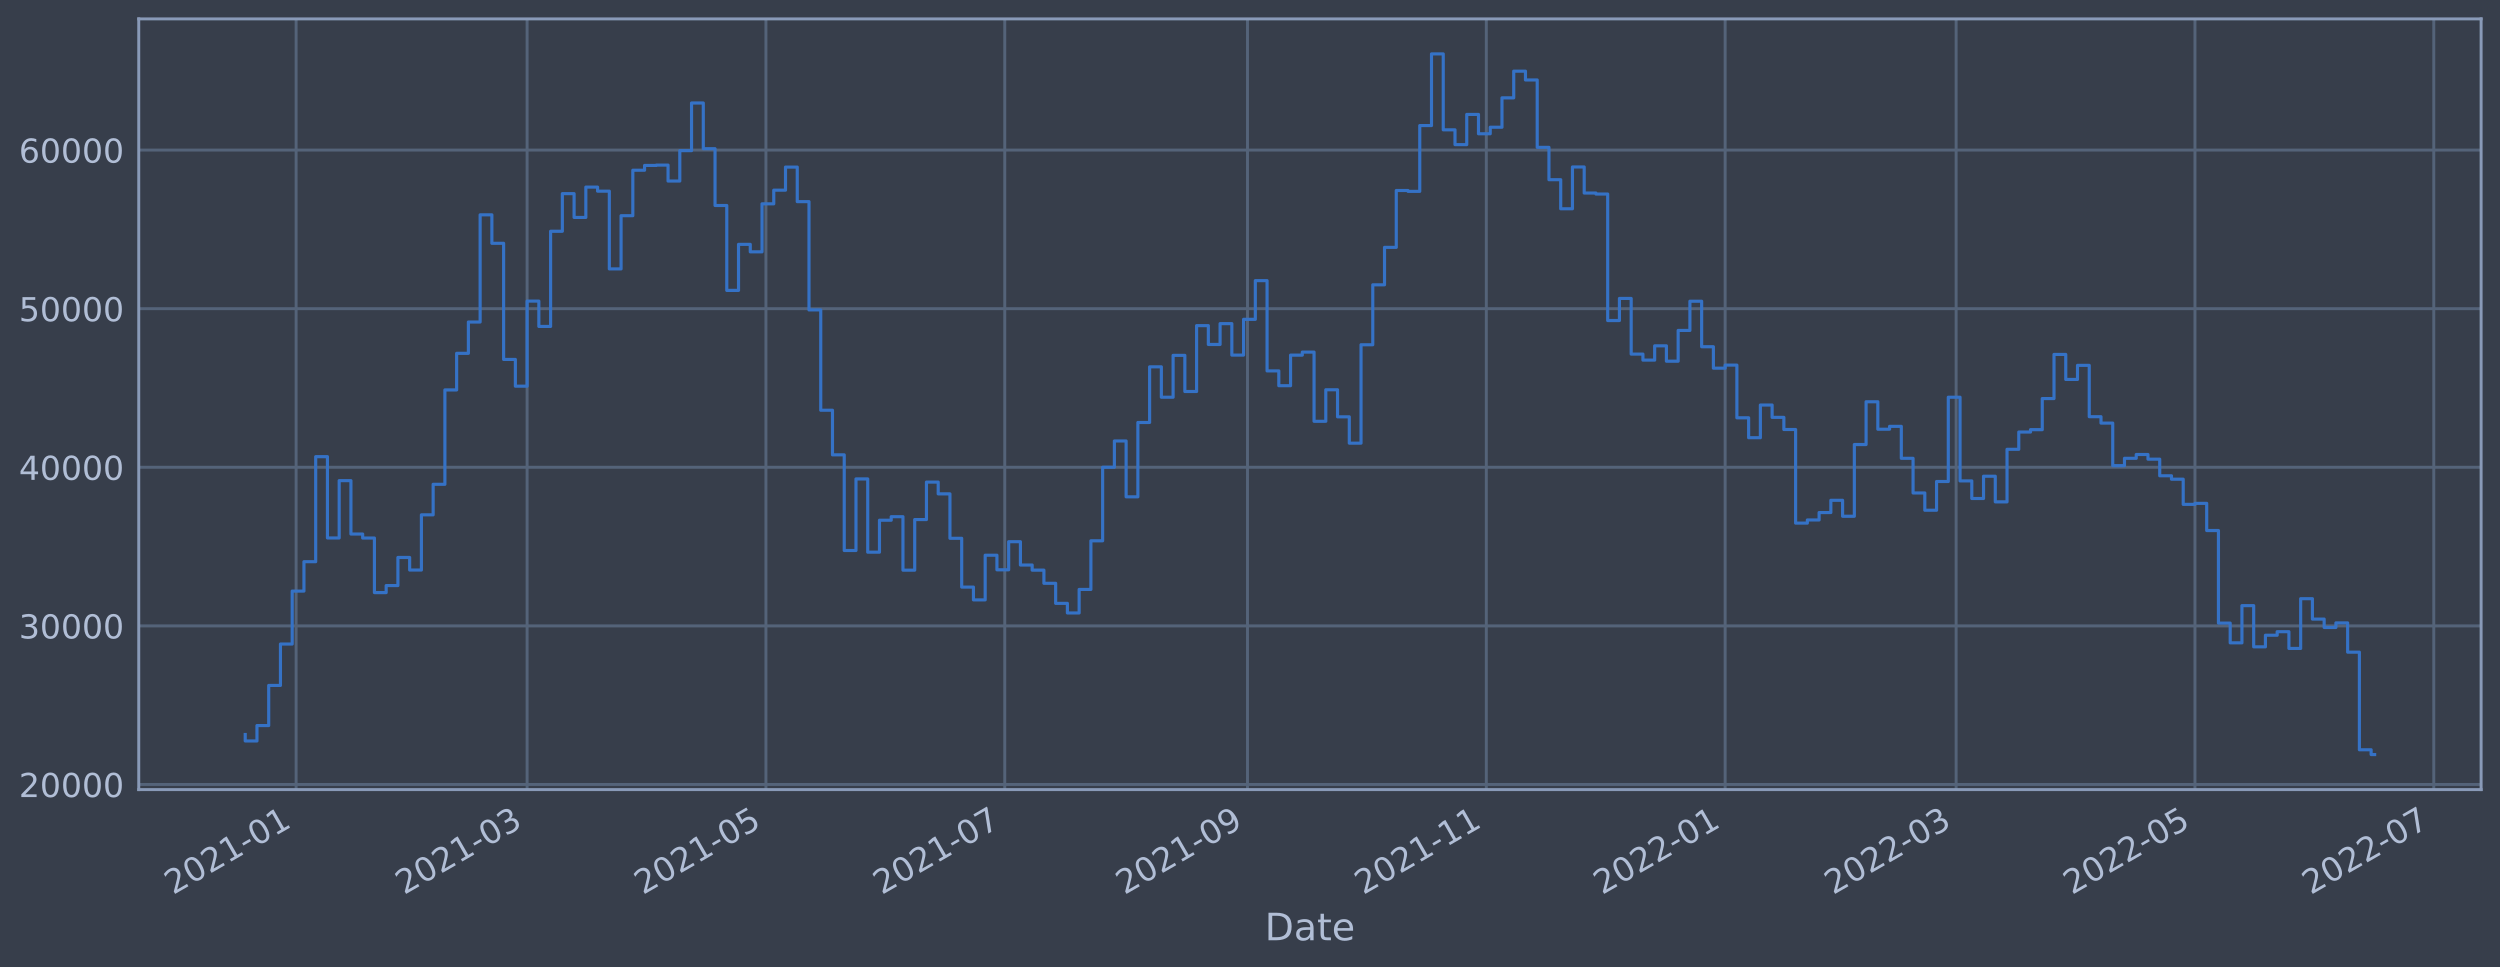
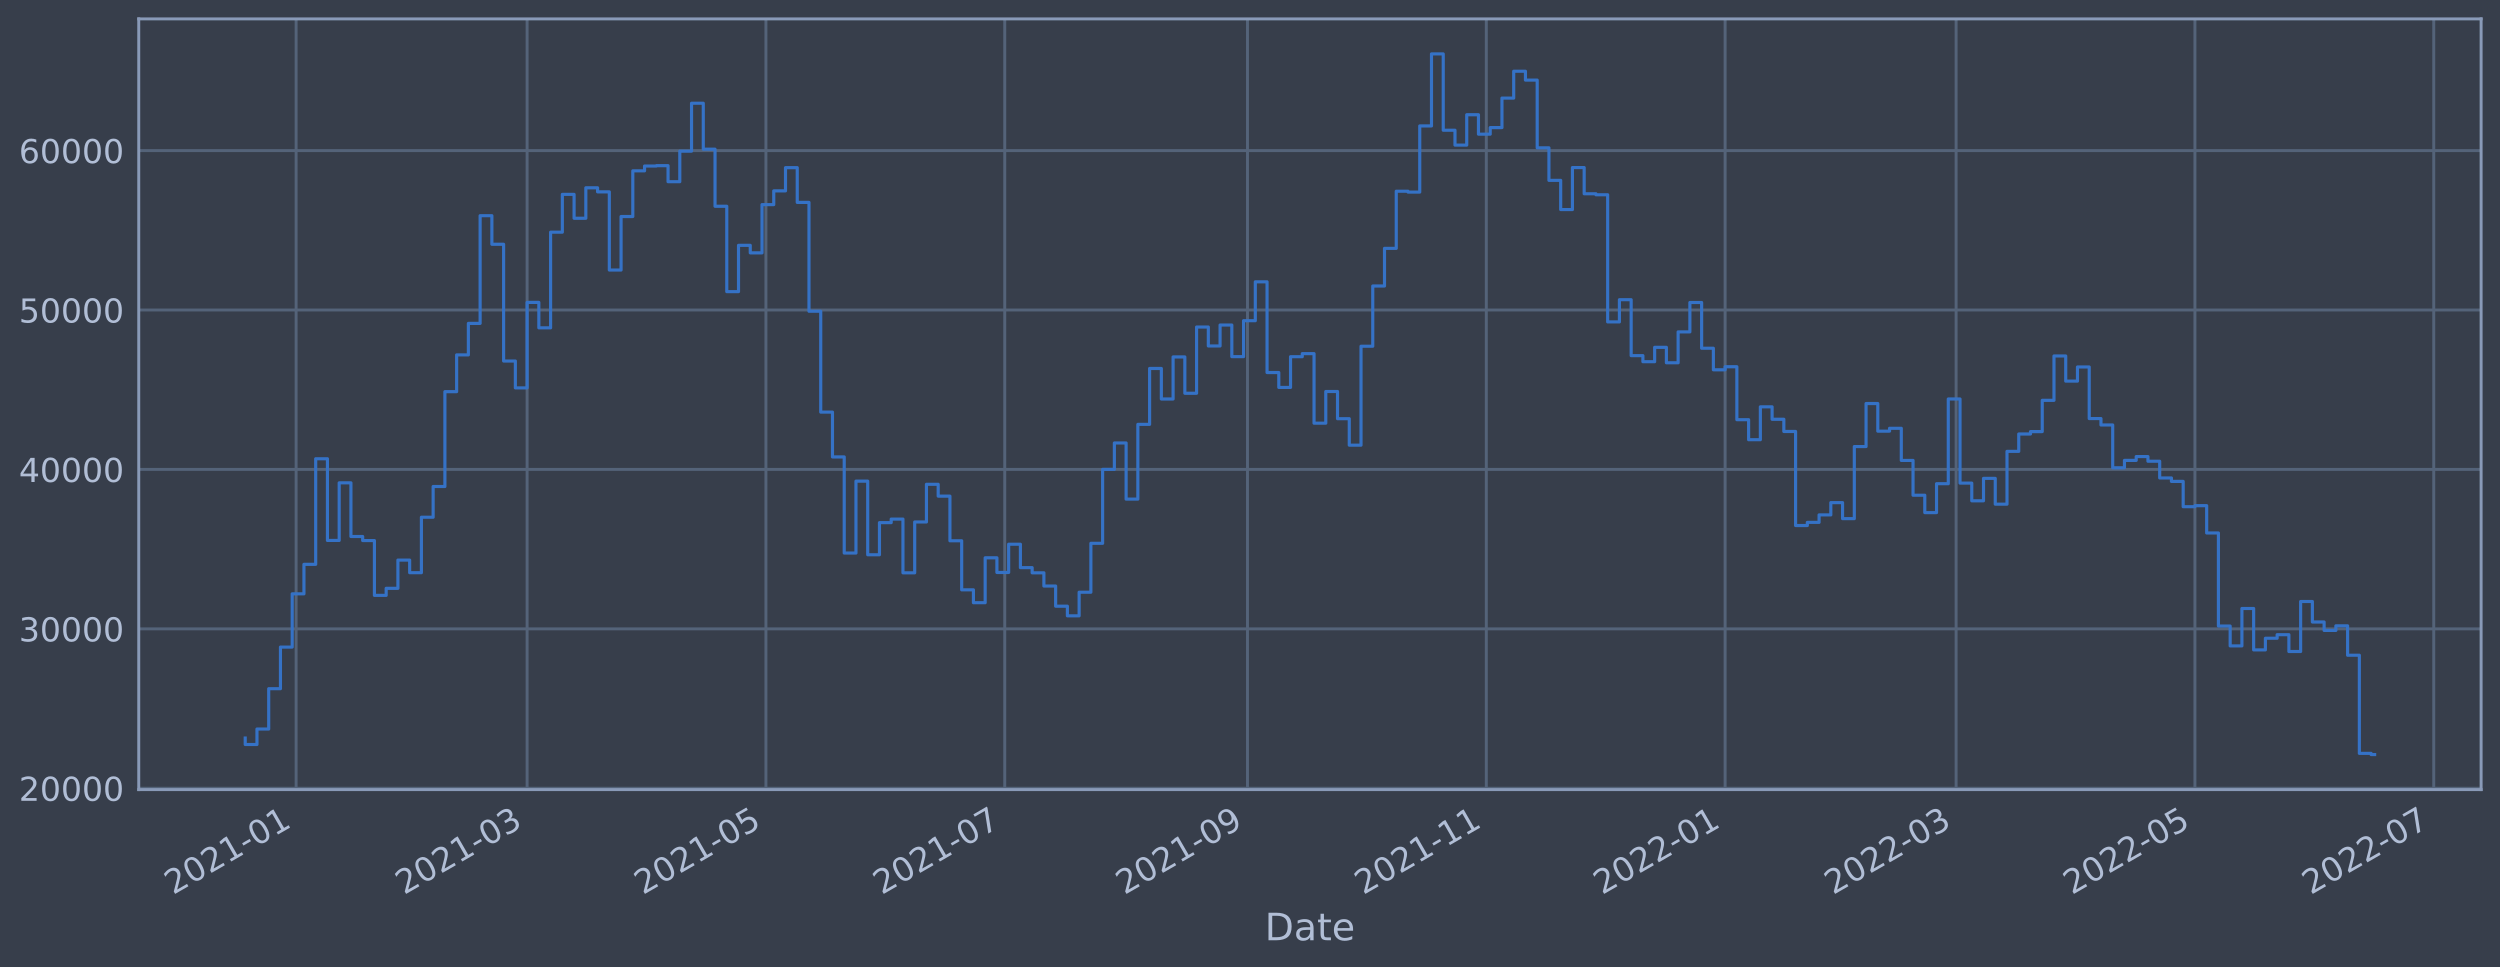
<svg xmlns="http://www.w3.org/2000/svg" xmlns:xlink="http://www.w3.org/1999/xlink" width="952.884pt" height="368.58pt" viewBox="0 0 952.884 368.58" version="1.1">
  <defs>
    <style type="text/css">*{stroke-linejoin: round; stroke-linecap: butt}</style>
  </defs>
  <g id="figure_1">
    <g id="patch_1">
      <path d="M 0 368.58  L 952.884 368.58  L 952.884 0  L 0 0  z " style="fill: #373e4b" />
    </g>
    <g id="axes_1">
      <g id="patch_2">
        <path d="M 52.884 300.96  L 945.684 300.96  L 945.684 7.2  L 52.884 7.2  z " style="fill: #373e4b" />
      </g>
      <g id="matplotlib.axis_1">
        <g id="xtick_1">
          <g id="line2d_1">
-             <path d="M 112.865 300.96  L 112.865 7.2  " clip-path="url(#pba44036d2d)" style="fill: none; stroke: #546379; stroke-width: 1.12; stroke-linecap: square" />
+             <path d="M 112.865 300.96  L 112.865 7.2  " clip-path="url(#p466fa033b2)" style="fill: none; stroke: #546379; stroke-width: 1.12; stroke-linecap: square" />
          </g>
          <g id="line2d_2" />
          <g id="text_1">
-             <g style="fill: #b1bed6" transform="translate(65.96175 341.1745)rotate(-30)scale(0.126 -0.126)">
+             <g style="fill: #b1bed6" transform="translate(65.96146 341.1745)rotate(-30)scale(0.126 -0.126)">
              <defs>
                <path id="DejaVuSans-32" d="M 1228 531  L 3431 531  L 3431 0  L 469 0  L 469 531  Q 828 903 1448 1529  Q 2069 2156 2228 2338  Q 2531 2678 2651 2914  Q 2772 3150 2772 3378  Q 2772 3750 2511 3984  Q 2250 4219 1831 4219  Q 1534 4219 1204 4116  Q 875 4013 500 3803  L 500 4441  Q 881 4594 1212 4672  Q 1544 4750 1819 4750  Q 2544 4750 2975 4387  Q 3406 4025 3406 3419  Q 3406 3131 3298 2873  Q 3191 2616 2906 2266  Q 2828 2175 2409 1742  Q 1991 1309 1228 531  z " transform="scale(0.015625)" />
                <path id="DejaVuSans-30" d="M 2034 4250  Q 1547 4250 1301 3770  Q 1056 3291 1056 2328  Q 1056 1369 1301 889  Q 1547 409 2034 409  Q 2525 409 2770 889  Q 3016 1369 3016 2328  Q 3016 3291 2770 3770  Q 2525 4250 2034 4250  z M 2034 4750  Q 2819 4750 3233 4129  Q 3647 3509 3647 2328  Q 3647 1150 3233 529  Q 2819 -91 2034 -91  Q 1250 -91 836 529  Q 422 1150 422 2328  Q 422 3509 836 4129  Q 1250 4750 2034 4750  z " transform="scale(0.015625)" />
                <path id="DejaVuSans-31" d="M 794 531  L 1825 531  L 1825 4091  L 703 3866  L 703 4441  L 1819 4666  L 2450 4666  L 2450 531  L 3481 531  L 3481 0  L 794 0  L 794 531  z " transform="scale(0.015625)" />
                <path id="DejaVuSans-2d" d="M 313 2009  L 1997 2009  L 1997 1497  L 313 1497  L 313 2009  z " transform="scale(0.015625)" />
              </defs>
              <use xlink:href="#DejaVuSans-32" />
              <use xlink:href="#DejaVuSans-30" x="63.623" />
              <use xlink:href="#DejaVuSans-32" x="127.246" />
              <use xlink:href="#DejaVuSans-31" x="190.869" />
              <use xlink:href="#DejaVuSans-2d" x="254.492" />
              <use xlink:href="#DejaVuSans-30" x="290.576" />
              <use xlink:href="#DejaVuSans-31" x="354.199" />
            </g>
          </g>
        </g>
        <g id="xtick_2">
          <g id="line2d_3">
-             <path d="M 200.909 300.96  L 200.909 7.2  " clip-path="url(#pba44036d2d)" style="fill: none; stroke: #546379; stroke-width: 1.12; stroke-linecap: square" />
+             <path d="M 200.907 300.96  L 200.907 7.2  " clip-path="url(#p466fa033b2)" style="fill: none; stroke: #546379; stroke-width: 1.12; stroke-linecap: square" />
          </g>
          <g id="line2d_4" />
          <g id="text_2">
-             <g style="fill: #b1bed6" transform="translate(154.0055 341.1745)rotate(-30)scale(0.126 -0.126)">
+             <g style="fill: #b1bed6" transform="translate(154.0038 341.1745)rotate(-30)scale(0.126 -0.126)">
              <defs>
                <path id="DejaVuSans-33" d="M 2597 2516  Q 3050 2419 3304 2112  Q 3559 1806 3559 1356  Q 3559 666 3084 287  Q 2609 -91 1734 -91  Q 1441 -91 1130 -33  Q 819 25 488 141  L 488 750  Q 750 597 1062 519  Q 1375 441 1716 441  Q 2309 441 2620 675  Q 2931 909 2931 1356  Q 2931 1769 2642 2001  Q 2353 2234 1838 2234  L 1294 2234  L 1294 2753  L 1863 2753  Q 2328 2753 2575 2939  Q 2822 3125 2822 3475  Q 2822 3834 2567 4026  Q 2313 4219 1838 4219  Q 1578 4219 1281 4162  Q 984 4106 628 3988  L 628 4550  Q 988 4650 1302 4700  Q 1616 4750 1894 4750  Q 2613 4750 3031 4423  Q 3450 4097 3450 3541  Q 3450 3153 3228 2886  Q 3006 2619 2597 2516  z " transform="scale(0.015625)" />
              </defs>
              <use xlink:href="#DejaVuSans-32" />
              <use xlink:href="#DejaVuSans-30" x="63.623" />
              <use xlink:href="#DejaVuSans-32" x="127.246" />
              <use xlink:href="#DejaVuSans-31" x="190.869" />
              <use xlink:href="#DejaVuSans-2d" x="254.492" />
              <use xlink:href="#DejaVuSans-30" x="290.576" />
              <use xlink:href="#DejaVuSans-33" x="354.199" />
            </g>
          </g>
        </g>
        <g id="xtick_3">
          <g id="line2d_5">
-             <path d="M 291.937 300.96  L 291.937 7.2  " clip-path="url(#pba44036d2d)" style="fill: none; stroke: #546379; stroke-width: 1.12; stroke-linecap: square" />
+             <path d="M 291.934 300.96  L 291.934 7.2  " clip-path="url(#p466fa033b2)" style="fill: none; stroke: #546379; stroke-width: 1.12; stroke-linecap: square" />
          </g>
          <g id="line2d_6" />
          <g id="text_3">
-             <g style="fill: #b1bed6" transform="translate(245.0337 341.1745)rotate(-30)scale(0.126 -0.126)">
+             <g style="fill: #b1bed6" transform="translate(245.0307 341.1745)rotate(-30)scale(0.126 -0.126)">
              <defs>
                <path id="DejaVuSans-35" d="M 691 4666  L 3169 4666  L 3169 4134  L 1269 4134  L 1269 2991  Q 1406 3038 1543 3061  Q 1681 3084 1819 3084  Q 2600 3084 3056 2656  Q 3513 2228 3513 1497  Q 3513 744 3044 326  Q 2575 -91 1722 -91  Q 1428 -91 1123 -41  Q 819 9 494 109  L 494 744  Q 775 591 1075 516  Q 1375 441 1709 441  Q 2250 441 2565 725  Q 2881 1009 2881 1497  Q 2881 1984 2565 2268  Q 2250 2553 1709 2553  Q 1456 2553 1204 2497  Q 953 2441 691 2322  L 691 4666  z " transform="scale(0.015625)" />
              </defs>
              <use xlink:href="#DejaVuSans-32" />
              <use xlink:href="#DejaVuSans-30" x="63.623" />
              <use xlink:href="#DejaVuSans-32" x="127.246" />
              <use xlink:href="#DejaVuSans-31" x="190.869" />
              <use xlink:href="#DejaVuSans-2d" x="254.492" />
              <use xlink:href="#DejaVuSans-30" x="290.576" />
              <use xlink:href="#DejaVuSans-35" x="354.199" />
            </g>
          </g>
        </g>
        <g id="xtick_4">
          <g id="line2d_7">
-             <path d="M 382.965 300.96  L 382.965 7.2  " clip-path="url(#pba44036d2d)" style="fill: none; stroke: #546379; stroke-width: 1.12; stroke-linecap: square" />
+             <path d="M 382.961 300.96  L 382.961 7.2  " clip-path="url(#p466fa033b2)" style="fill: none; stroke: #546379; stroke-width: 1.12; stroke-linecap: square" />
          </g>
          <g id="line2d_8" />
          <g id="text_4">
-             <g style="fill: #b1bed6" transform="translate(336.0619 341.1745)rotate(-30)scale(0.126 -0.126)">
+             <g style="fill: #b1bed6" transform="translate(336.0575 341.1745)rotate(-30)scale(0.126 -0.126)">
              <defs>
                <path id="DejaVuSans-37" d="M 525 4666  L 3525 4666  L 3525 4397  L 1831 0  L 1172 0  L 2766 4134  L 525 4134  L 525 4666  z " transform="scale(0.015625)" />
              </defs>
              <use xlink:href="#DejaVuSans-32" />
              <use xlink:href="#DejaVuSans-30" x="63.623" />
              <use xlink:href="#DejaVuSans-32" x="127.246" />
              <use xlink:href="#DejaVuSans-31" x="190.869" />
              <use xlink:href="#DejaVuSans-2d" x="254.492" />
              <use xlink:href="#DejaVuSans-30" x="290.576" />
              <use xlink:href="#DejaVuSans-37" x="354.199" />
            </g>
          </g>
        </g>
        <g id="xtick_5">
          <g id="line2d_9">
-             <path d="M 475.486 300.96  L 475.486 7.2  " clip-path="url(#pba44036d2d)" style="fill: none; stroke: #546379; stroke-width: 1.12; stroke-linecap: square" />
+             <path d="M 475.48 300.96  L 475.48 7.2  " clip-path="url(#p466fa033b2)" style="fill: none; stroke: #546379; stroke-width: 1.12; stroke-linecap: square" />
          </g>
          <g id="line2d_10" />
          <g id="text_5">
-             <g style="fill: #b1bed6" transform="translate(428.5825 341.1745)rotate(-30)scale(0.126 -0.126)">
+             <g style="fill: #b1bed6" transform="translate(428.5766 341.1745)rotate(-30)scale(0.126 -0.126)">
              <defs>
                <path id="DejaVuSans-39" d="M 703 97  L 703 672  Q 941 559 1184 500  Q 1428 441 1663 441  Q 2288 441 2617 861  Q 2947 1281 2994 2138  Q 2813 1869 2534 1725  Q 2256 1581 1919 1581  Q 1219 1581 811 2004  Q 403 2428 403 3163  Q 403 3881 828 4315  Q 1253 4750 1959 4750  Q 2769 4750 3195 4129  Q 3622 3509 3622 2328  Q 3622 1225 3098 567  Q 2575 -91 1691 -91  Q 1453 -91 1209 -44  Q 966 3 703 97  z M 1959 2075  Q 2384 2075 2632 2365  Q 2881 2656 2881 3163  Q 2881 3666 2632 3958  Q 2384 4250 1959 4250  Q 1534 4250 1286 3958  Q 1038 3666 1038 3163  Q 1038 2656 1286 2365  Q 1534 2075 1959 2075  z " transform="scale(0.015625)" />
              </defs>
              <use xlink:href="#DejaVuSans-32" />
              <use xlink:href="#DejaVuSans-30" x="63.623" />
              <use xlink:href="#DejaVuSans-32" x="127.246" />
              <use xlink:href="#DejaVuSans-31" x="190.869" />
              <use xlink:href="#DejaVuSans-2d" x="254.492" />
              <use xlink:href="#DejaVuSans-30" x="290.576" />
              <use xlink:href="#DejaVuSans-39" x="354.199" />
            </g>
          </g>
        </g>
        <g id="xtick_6">
          <g id="line2d_11">
-             <path d="M 566.514 300.96  L 566.514 7.2  " clip-path="url(#pba44036d2d)" style="fill: none; stroke: #546379; stroke-width: 1.12; stroke-linecap: square" />
+             <path d="M 566.507 300.96  L 566.507 7.2  " clip-path="url(#p466fa033b2)" style="fill: none; stroke: #546379; stroke-width: 1.12; stroke-linecap: square" />
          </g>
          <g id="line2d_12" />
          <g id="text_6">
-             <g style="fill: #b1bed6" transform="translate(519.6107 341.1745)rotate(-30)scale(0.126 -0.126)">
+             <g style="fill: #b1bed6" transform="translate(519.6034 341.1745)rotate(-30)scale(0.126 -0.126)">
              <use xlink:href="#DejaVuSans-32" />
              <use xlink:href="#DejaVuSans-30" x="63.623" />
              <use xlink:href="#DejaVuSans-32" x="127.246" />
              <use xlink:href="#DejaVuSans-31" x="190.869" />
              <use xlink:href="#DejaVuSans-2d" x="254.492" />
              <use xlink:href="#DejaVuSans-31" x="290.576" />
              <use xlink:href="#DejaVuSans-31" x="354.199" />
            </g>
          </g>
        </g>
        <g id="xtick_7">
          <g id="line2d_13">
-             <path d="M 657.542 300.96  L 657.542 7.2  " clip-path="url(#pba44036d2d)" style="fill: none; stroke: #546379; stroke-width: 1.12; stroke-linecap: square" />
+             <path d="M 657.534 300.96  L 657.534 7.2  " clip-path="url(#p466fa033b2)" style="fill: none; stroke: #546379; stroke-width: 1.12; stroke-linecap: square" />
          </g>
          <g id="line2d_14" />
          <g id="text_7">
-             <g style="fill: #b1bed6" transform="translate(610.6389 341.1745)rotate(-30)scale(0.126 -0.126)">
+             <g style="fill: #b1bed6" transform="translate(610.6303 341.1745)rotate(-30)scale(0.126 -0.126)">
              <use xlink:href="#DejaVuSans-32" />
              <use xlink:href="#DejaVuSans-30" x="63.623" />
              <use xlink:href="#DejaVuSans-32" x="127.246" />
              <use xlink:href="#DejaVuSans-32" x="190.869" />
              <use xlink:href="#DejaVuSans-2d" x="254.492" />
              <use xlink:href="#DejaVuSans-30" x="290.576" />
              <use xlink:href="#DejaVuSans-31" x="354.199" />
            </g>
          </g>
        </g>
        <g id="xtick_8">
          <g id="line2d_15">
-             <path d="M 745.586 300.96  L 745.586 7.2  " clip-path="url(#pba44036d2d)" style="fill: none; stroke: #546379; stroke-width: 1.12; stroke-linecap: square" />
+             <path d="M 745.576 300.96  L 745.576 7.2  " clip-path="url(#p466fa033b2)" style="fill: none; stroke: #546379; stroke-width: 1.12; stroke-linecap: square" />
          </g>
          <g id="line2d_16" />
          <g id="text_8">
-             <g style="fill: #b1bed6" transform="translate(698.6826 341.1745)rotate(-30)scale(0.126 -0.126)">
+             <g style="fill: #b1bed6" transform="translate(698.6727 341.1745)rotate(-30)scale(0.126 -0.126)">
              <use xlink:href="#DejaVuSans-32" />
              <use xlink:href="#DejaVuSans-30" x="63.623" />
              <use xlink:href="#DejaVuSans-32" x="127.246" />
              <use xlink:href="#DejaVuSans-32" x="190.869" />
              <use xlink:href="#DejaVuSans-2d" x="254.492" />
              <use xlink:href="#DejaVuSans-30" x="290.576" />
              <use xlink:href="#DejaVuSans-33" x="354.199" />
            </g>
          </g>
        </g>
        <g id="xtick_9">
          <g id="line2d_17">
-             <path d="M 836.614 300.96  L 836.614 7.2  " clip-path="url(#pba44036d2d)" style="fill: none; stroke: #546379; stroke-width: 1.12; stroke-linecap: square" />
+             <path d="M 836.603 300.96  L 836.603 7.2  " clip-path="url(#p466fa033b2)" style="fill: none; stroke: #546379; stroke-width: 1.12; stroke-linecap: square" />
          </g>
          <g id="line2d_18" />
          <g id="text_9">
-             <g style="fill: #b1bed6" transform="translate(789.7109 341.1745)rotate(-30)scale(0.126 -0.126)">
+             <g style="fill: #b1bed6" transform="translate(789.6995 341.1745)rotate(-30)scale(0.126 -0.126)">
              <use xlink:href="#DejaVuSans-32" />
              <use xlink:href="#DejaVuSans-30" x="63.623" />
              <use xlink:href="#DejaVuSans-32" x="127.246" />
              <use xlink:href="#DejaVuSans-32" x="190.869" />
              <use xlink:href="#DejaVuSans-2d" x="254.492" />
              <use xlink:href="#DejaVuSans-30" x="290.576" />
              <use xlink:href="#DejaVuSans-35" x="354.199" />
            </g>
          </g>
        </g>
        <g id="xtick_10">
          <g id="line2d_19">
-             <path d="M 927.642 300.96  L 927.642 7.2  " clip-path="url(#pba44036d2d)" style="fill: none; stroke: #546379; stroke-width: 1.12; stroke-linecap: square" />
+             <path d="M 927.63 300.96  L 927.63 7.2  " clip-path="url(#p466fa033b2)" style="fill: none; stroke: #546379; stroke-width: 1.12; stroke-linecap: square" />
          </g>
          <g id="line2d_20" />
          <g id="text_10">
-             <g style="fill: #b1bed6" transform="translate(880.7391 341.1745)rotate(-30)scale(0.126 -0.126)">
+             <g style="fill: #b1bed6" transform="translate(880.7264 341.1745)rotate(-30)scale(0.126 -0.126)">
              <use xlink:href="#DejaVuSans-32" />
              <use xlink:href="#DejaVuSans-30" x="63.623" />
              <use xlink:href="#DejaVuSans-32" x="127.246" />
              <use xlink:href="#DejaVuSans-32" x="190.869" />
              <use xlink:href="#DejaVuSans-2d" x="254.492" />
              <use xlink:href="#DejaVuSans-30" x="290.576" />
              <use xlink:href="#DejaVuSans-37" x="354.199" />
            </g>
          </g>
        </g>
        <g id="text_11">
          <g style="fill: #b1bed6" transform="translate(482.0746 358.3856)scale(0.144 -0.144)">
            <defs>
              <path id="DejaVuSans-44" d="M 1259 4147  L 1259 519  L 2022 519  Q 2988 519 3436 956  Q 3884 1394 3884 2338  Q 3884 3275 3436 3711  Q 2988 4147 2022 4147  L 1259 4147  z M 628 4666  L 1925 4666  Q 3281 4666 3915 4102  Q 4550 3538 4550 2338  Q 4550 1131 3912 565  Q 3275 0 1925 0  L 628 0  L 628 4666  z " transform="scale(0.015625)" />
              <path id="DejaVuSans-61" d="M 2194 1759  Q 1497 1759 1228 1600  Q 959 1441 959 1056  Q 959 750 1161 570  Q 1363 391 1709 391  Q 2188 391 2477 730  Q 2766 1069 2766 1631  L 2766 1759  L 2194 1759  z M 3341 1997  L 3341 0  L 2766 0  L 2766 531  Q 2569 213 2275 61  Q 1981 -91 1556 -91  Q 1019 -91 701 211  Q 384 513 384 1019  Q 384 1609 779 1909  Q 1175 2209 1959 2209  L 2766 2209  L 2766 2266  Q 2766 2663 2505 2880  Q 2244 3097 1772 3097  Q 1472 3097 1187 3025  Q 903 2953 641 2809  L 641 3341  Q 956 3463 1253 3523  Q 1550 3584 1831 3584  Q 2591 3584 2966 3190  Q 3341 2797 3341 1997  z " transform="scale(0.015625)" />
              <path id="DejaVuSans-74" d="M 1172 4494  L 1172 3500  L 2356 3500  L 2356 3053  L 1172 3053  L 1172 1153  Q 1172 725 1289 603  Q 1406 481 1766 481  L 2356 481  L 2356 0  L 1766 0  Q 1100 0 847 248  Q 594 497 594 1153  L 594 3053  L 172 3053  L 172 3500  L 594 3500  L 594 4494  L 1172 4494  z " transform="scale(0.015625)" />
              <path id="DejaVuSans-65" d="M 3597 1894  L 3597 1613  L 953 1613  Q 991 1019 1311 708  Q 1631 397 2203 397  Q 2534 397 2845 478  Q 3156 559 3463 722  L 3463 178  Q 3153 47 2828 -22  Q 2503 -91 2169 -91  Q 1331 -91 842 396  Q 353 884 353 1716  Q 353 2575 817 3079  Q 1281 3584 2069 3584  Q 2775 3584 3186 3129  Q 3597 2675 3597 1894  z M 3022 2063  Q 3016 2534 2758 2815  Q 2500 3097 2075 3097  Q 1594 3097 1305 2825  Q 1016 2553 972 2059  L 3022 2063  z " transform="scale(0.015625)" />
            </defs>
            <use xlink:href="#DejaVuSans-44" />
            <use xlink:href="#DejaVuSans-61" x="77.002" />
            <use xlink:href="#DejaVuSans-74" x="138.281" />
            <use xlink:href="#DejaVuSans-65" x="177.49" />
          </g>
        </g>
      </g>
      <g id="matplotlib.axis_2">
        <g id="ytick_1">
          <g id="line2d_21">
-             <path d="M 52.884 299.014  L 945.684 299.014  " clip-path="url(#pba44036d2d)" style="fill: none; stroke: #546379; stroke-width: 1.12; stroke-linecap: square" />
+             <path d="M 52.884 300.454  L 945.684 300.454  " clip-path="url(#p466fa033b2)" style="fill: none; stroke: #546379; stroke-width: 1.12; stroke-linecap: square" />
          </g>
          <g id="line2d_22" />
          <g id="text_12">
-             <g style="fill: #b1bed6" transform="translate(7.2 303.8014)scale(0.126 -0.126)">
+             <g style="fill: #b1bed6" transform="translate(7.2 305.2406)scale(0.126 -0.126)">
              <use xlink:href="#DejaVuSans-32" />
              <use xlink:href="#DejaVuSans-30" x="63.623" />
              <use xlink:href="#DejaVuSans-30" x="127.246" />
              <use xlink:href="#DejaVuSans-30" x="190.869" />
              <use xlink:href="#DejaVuSans-30" x="254.492" />
            </g>
          </g>
        </g>
        <g id="ytick_2">
          <g id="line2d_23">
-             <path d="M 52.884 238.563  L 945.684 238.563  " clip-path="url(#pba44036d2d)" style="fill: none; stroke: #546379; stroke-width: 1.12; stroke-linecap: square" />
+             <path d="M 52.884 239.69  L 945.684 239.69  " clip-path="url(#p466fa033b2)" style="fill: none; stroke: #546379; stroke-width: 1.12; stroke-linecap: square" />
          </g>
          <g id="line2d_24" />
          <g id="text_13">
-             <g style="fill: #b1bed6" transform="translate(7.2 243.3498)scale(0.126 -0.126)">
+             <g style="fill: #b1bed6" transform="translate(7.2 244.4766)scale(0.126 -0.126)">
              <use xlink:href="#DejaVuSans-33" />
              <use xlink:href="#DejaVuSans-30" x="63.623" />
              <use xlink:href="#DejaVuSans-30" x="127.246" />
              <use xlink:href="#DejaVuSans-30" x="190.869" />
              <use xlink:href="#DejaVuSans-30" x="254.492" />
            </g>
          </g>
        </g>
        <g id="ytick_3">
          <g id="line2d_25">
-             <path d="M 52.884 178.111  L 945.684 178.111  " clip-path="url(#pba44036d2d)" style="fill: none; stroke: #546379; stroke-width: 1.12; stroke-linecap: square" />
+             <path d="M 52.884 178.925  L 945.684 178.925  " clip-path="url(#p466fa033b2)" style="fill: none; stroke: #546379; stroke-width: 1.12; stroke-linecap: square" />
          </g>
          <g id="line2d_26" />
          <g id="text_14">
-             <g style="fill: #b1bed6" transform="translate(7.2 182.8982)scale(0.126 -0.126)">
+             <g style="fill: #b1bed6" transform="translate(7.2 183.7125)scale(0.126 -0.126)">
              <defs>
                <path id="DejaVuSans-34" d="M 2419 4116  L 825 1625  L 2419 1625  L 2419 4116  z M 2253 4666  L 3047 4666  L 3047 1625  L 3713 1625  L 3713 1100  L 3047 1100  L 3047 0  L 2419 0  L 2419 1100  L 313 1100  L 313 1709  L 2253 4666  z " transform="scale(0.015625)" />
              </defs>
              <use xlink:href="#DejaVuSans-34" />
              <use xlink:href="#DejaVuSans-30" x="63.623" />
              <use xlink:href="#DejaVuSans-30" x="127.246" />
              <use xlink:href="#DejaVuSans-30" x="190.869" />
              <use xlink:href="#DejaVuSans-30" x="254.492" />
            </g>
          </g>
        </g>
        <g id="ytick_4">
          <g id="line2d_27">
-             <path d="M 52.884 117.66  L 945.684 117.66  " clip-path="url(#pba44036d2d)" style="fill: none; stroke: #546379; stroke-width: 1.12; stroke-linecap: square" />
+             <path d="M 52.884 118.161  L 945.684 118.161  " clip-path="url(#p466fa033b2)" style="fill: none; stroke: #546379; stroke-width: 1.12; stroke-linecap: square" />
          </g>
          <g id="line2d_28" />
          <g id="text_15">
-             <g style="fill: #b1bed6" transform="translate(7.2 122.4466)scale(0.126 -0.126)">
+             <g style="fill: #b1bed6" transform="translate(7.2 122.9485)scale(0.126 -0.126)">
              <use xlink:href="#DejaVuSans-35" />
              <use xlink:href="#DejaVuSans-30" x="63.623" />
              <use xlink:href="#DejaVuSans-30" x="127.246" />
              <use xlink:href="#DejaVuSans-30" x="190.869" />
              <use xlink:href="#DejaVuSans-30" x="254.492" />
            </g>
          </g>
        </g>
        <g id="ytick_5">
          <g id="line2d_29">
-             <path d="M 52.884 57.208  L 945.684 57.208  " clip-path="url(#pba44036d2d)" style="fill: none; stroke: #546379; stroke-width: 1.12; stroke-linecap: square" />
+             <path d="M 52.884 57.397  L 945.684 57.397  " clip-path="url(#p466fa033b2)" style="fill: none; stroke: #546379; stroke-width: 1.12; stroke-linecap: square" />
          </g>
          <g id="line2d_30" />
          <g id="text_16">
-             <g style="fill: #b1bed6" transform="translate(7.2 61.99495)scale(0.126 -0.126)">
+             <g style="fill: #b1bed6" transform="translate(7.2 62.18439)scale(0.126 -0.126)">
              <defs>
                <path id="DejaVuSans-36" d="M 2113 2584  Q 1688 2584 1439 2293  Q 1191 2003 1191 1497  Q 1191 994 1439 701  Q 1688 409 2113 409  Q 2538 409 2786 701  Q 3034 994 3034 1497  Q 3034 2003 2786 2293  Q 2538 2584 2113 2584  z M 3366 4563  L 3366 3988  Q 3128 4100 2886 4159  Q 2644 4219 2406 4219  Q 1781 4219 1451 3797  Q 1122 3375 1075 2522  Q 1259 2794 1537 2939  Q 1816 3084 2150 3084  Q 2853 3084 3261 2657  Q 3669 2231 3669 1497  Q 3669 778 3244 343  Q 2819 -91 2113 -91  Q 1303 -91 875 529  Q 447 1150 447 2328  Q 447 3434 972 4092  Q 1497 4750 2381 4750  Q 2619 4750 2861 4703  Q 3103 4656 3366 4563  z " transform="scale(0.015625)" />
              </defs>
              <use xlink:href="#DejaVuSans-36" />
              <use xlink:href="#DejaVuSans-30" x="63.623" />
              <use xlink:href="#DejaVuSans-30" x="127.246" />
              <use xlink:href="#DejaVuSans-30" x="190.869" />
              <use xlink:href="#DejaVuSans-30" x="254.492" />
            </g>
          </g>
        </g>
      </g>
      <g id="line2d_31">
-         <path d="M 93.466 279.967  L 93.466 282.418  L 97.942 282.418  L 97.942 276.553  L 102.419 276.553  L 102.419 261.253  L 106.896 261.253  L 106.896 245.475  L 111.373 245.475  L 111.373 225.291  L 115.85 225.291  L 115.85 214.1  L 120.326 214.1  L 120.326 174.059  L 124.803 174.059  L 124.803 205.043  L 129.28 205.043  L 129.28 183.198  L 133.757 183.198  L 133.757 203.543  L 138.234 203.543  L 138.234 205.079  L 142.71 205.079  L 142.71 225.87  L 147.187 225.87  L 147.187 223.197  L 151.664 223.197  L 151.664 212.482  L 156.141 212.482  L 156.141 217.266  L 160.618 217.266  L 160.618 196.234  L 165.094 196.234  L 165.094 184.591  L 169.571 184.591  L 169.571 148.622  L 174.048 148.622  L 174.048 134.676  L 178.525 134.676  L 178.525 122.737  L 183.002 122.737  L 183.002 81.893  L 187.478 81.893  L 187.478 92.733  L 191.955 92.733  L 191.955 137.002  L 196.432 137.002  L 196.432 147.197  L 200.909 147.197  L 200.909 114.772  L 205.386 114.772  L 205.386 124.421  L 209.862 124.421  L 209.862 88.15  L 214.339 88.15  L 214.339 73.812  L 218.816 73.812  L 218.816 82.871  L 223.293 82.871  L 223.293 71.318  L 227.77 71.318  L 227.77 72.858  L 232.246 72.858  L 232.246 102.497  L 236.723 102.497  L 236.723 82.211  L 241.2 82.211  L 241.2 64.885  L 245.677 64.885  L 245.677 63.064  L 250.154 63.064  L 250.154 62.926  L 254.63 62.926  L 254.63 69.005  L 259.107 69.005  L 259.107 57.42  L 263.584 57.42  L 263.584 39.259  L 268.061 39.259  L 268.061 56.681  L 272.538 56.681  L 272.538 78.318  L 277.014 78.318  L 277.014 110.689  L 281.491 110.689  L 281.491 93.137  L 285.968 93.137  L 285.968 95.993  L 290.445 95.993  L 290.445 77.698  L 294.922 77.698  L 294.922 72.483  L 299.398 72.483  L 299.398 63.683  L 303.875 63.683  L 303.875 76.855  L 308.352 76.855  L 308.352 118.128  L 312.829 118.128  L 312.829 156.371  L 317.306 156.371  L 317.306 173.37  L 321.782 173.37  L 321.782 209.821  L 326.259 209.821  L 326.259 182.548  L 330.736 182.548  L 330.736 210.467  L 335.213 210.467  L 335.213 198.286  L 339.69 198.286  L 339.69 196.939  L 344.166 196.939  L 344.166 217.315  L 348.643 217.315  L 348.643 198.033  L 353.12 198.033  L 353.12 183.752  L 357.597 183.752  L 357.597 188.238  L 362.073 188.238  L 362.073 205.168  L 366.55 205.168  L 366.55 223.767  L 371.027 223.767  L 371.027 228.645  L 375.504 228.645  L 375.504 211.622  L 379.981 211.622  L 379.981 217.182  L 384.457 217.182  L 384.457 206.467  L 388.934 206.467  L 388.934 215.355  L 393.411 215.355  L 393.411 217.311  L 397.888 217.311  L 397.888 222.322  L 402.365 222.322  L 402.365 229.971  L 406.841 229.971  L 406.841 233.63  L 411.318 233.63  L 411.318 224.672  L 415.795 224.672  L 415.795 206.129  L 420.272 206.129  L 420.272 178.096  L 424.749 178.096  L 424.749 168.082  L 429.225 168.082  L 429.225 189.367  L 433.702 189.367  L 433.702 161.028  L 438.179 161.028  L 438.179 139.824  L 442.656 139.824  L 442.656 151.405  L 447.133 151.405  L 447.133 135.454  L 451.609 135.454  L 451.609 149.228  L 456.086 149.228  L 456.086 124.116  L 460.563 124.116  L 460.563 131.294  L 465.04 131.294  L 465.04 123.361  L 469.517 123.361  L 469.517 135.343  L 473.993 135.343  L 473.993 121.716  L 478.47 121.716  L 478.47 106.965  L 482.947 106.965  L 482.947 141.366  L 487.424 141.366  L 487.424 147.01  L 491.901 147.01  L 491.901 135.359  L 496.377 135.359  L 496.377 134.202  L 500.854 134.202  L 500.854 160.571  L 505.331 160.571  L 505.331 148.557  L 509.808 148.557  L 509.808 158.872  L 514.285 158.872  L 514.285 168.908  L 518.761 168.908  L 518.761 131.4  L 523.238 131.4  L 523.238 108.557  L 527.715 108.557  L 527.715 94.281  L 532.192 94.281  L 532.192 72.611  L 536.669 72.611  L 536.669 72.939  L 541.145 72.939  L 541.145 47.861  L 545.622 47.861  L 545.622 20.553  L 550.099 20.553  L 550.099 49.487  L 554.576 49.487  L 554.576 55.121  L 559.053 55.121  L 559.053 43.611  L 563.529 43.611  L 563.529 50.984  L 568.006 50.984  L 568.006 48.492  L 572.483 48.492  L 572.483 37.3  L 576.96 37.3  L 576.96 27.123  L 581.437 27.123  L 581.437 30.483  L 585.913 30.483  L 585.913 56.167  L 590.39 56.167  L 590.39 68.494  L 594.867 68.494  L 594.867 79.566  L 599.344 79.566  L 599.344 63.643  L 603.821 63.643  L 603.821 73.577  L 608.297 73.577  L 608.297 73.954  L 612.774 73.954  L 612.774 122.17  L 617.251 122.17  L 617.251 113.758  L 621.728 113.758  L 621.728 134.964  L 626.205 134.964  L 626.205 137.263  L 630.681 137.263  L 630.681 131.815  L 635.158 131.815  L 635.158 137.673  L 639.635 137.673  L 639.635 125.951  L 644.112 125.951  L 644.112 114.813  L 648.589 114.813  L 648.589 132.16  L 653.065 132.16  L 653.065 140.332  L 657.542 140.332  L 657.542 139.168  L 662.019 139.168  L 662.019 159.246  L 666.496 159.246  L 666.496 166.84  L 670.973 166.84  L 670.973 154.378  L 675.449 154.378  L 675.449 159.09  L 679.926 159.09  L 679.926 163.715  L 684.403 163.715  L 684.403 199.385  L 688.88 199.385  L 688.88 198.188  L 693.357 198.188  L 693.357 195.359  L 697.833 195.359  L 697.833 190.693  L 702.31 190.693  L 702.31 196.775  L 706.787 196.775  L 706.787 169.434  L 711.264 169.434  L 711.264 153.125  L 715.741 153.125  L 715.741 163.595  L 720.217 163.595  L 720.217 162.509  L 724.694 162.509  L 724.694 174.691  L 729.171 174.691  L 729.171 187.89  L 733.648 187.89  L 733.648 194.485  L 738.125 194.485  L 738.125 183.528  L 742.601 183.528  L 742.601 151.399  L 747.078 151.399  L 747.078 183.302  L 751.555 183.302  L 751.555 190.005  L 756.032 190.005  L 756.032 181.509  L 760.509 181.509  L 760.509 191.287  L 764.985 191.287  L 764.985 171.262  L 769.462 171.262  L 769.462 164.677  L 773.939 164.677  L 773.939 163.768  L 778.416 163.768  L 778.416 151.909  L 782.893 151.909  L 782.893 135.094  L 787.369 135.094  L 787.369 144.626  L 791.846 144.626  L 791.846 139.268  L 796.323 139.268  L 796.323 158.826  L 800.8 158.826  L 800.8 161.259  L 805.277 161.259  L 805.277 177.493  L 809.753 177.493  L 809.753 174.688  L 814.23 174.688  L 814.23 173.24  L 818.707 173.24  L 818.707 175.004  L 823.184 175.004  L 823.184 181.342  L 827.661 181.342  L 827.661 182.649  L 832.137 182.649  L 832.137 192.25  L 836.614 192.25  L 836.614 191.851  L 841.091 191.851  L 841.091 202.213  L 845.568 202.213  L 845.568 237.501  L 850.045 237.501  L 850.045 245.024  L 854.521 245.024  L 854.521 230.841  L 858.998 230.841  L 858.998 246.537  L 863.475 246.537  L 863.475 242.13  L 867.952 242.13  L 867.952 240.772  L 872.429 240.772  L 872.429 247.154  L 876.905 247.154  L 876.905 228.192  L 881.382 228.192  L 881.382 235.964  L 885.859 235.964  L 885.859 239.159  L 890.336 239.159  L 890.336 237.419  L 894.813 237.419  L 894.813 248.571  L 899.289 248.571  L 899.289 285.78  L 903.766 285.78  L 903.766 287.607  L 905.102 287.607  L 905.102 287.607  " clip-path="url(#pba44036d2d)" style="fill: none; stroke: #3572c6; stroke-width: 1.2; stroke-linecap: square" />
+         <path d="M 93.466 281.308  L 93.466 283.771  L 97.942 283.771  L 97.942 277.877  L 102.419 277.877  L 102.419 262.497  L 106.896 262.497  L 106.896 246.637  L 111.372 246.637  L 111.372 226.349  L 115.849 226.349  L 115.849 215.1  L 120.326 215.1  L 120.326 174.853  L 124.803 174.853  L 124.803 205.996  L 129.279 205.996  L 129.279 184.039  L 133.756 184.039  L 133.756 204.489  L 138.233 204.489  L 138.233 206.032  L 142.71 206.032  L 142.71 226.931  L 147.186 226.931  L 147.186 224.245  L 151.663 224.245  L 151.663 213.474  L 156.14 213.474  L 156.14 218.283  L 160.617 218.283  L 160.617 197.142  L 165.093 197.142  L 165.093 185.439  L 169.57 185.439  L 169.57 149.284  L 174.047 149.284  L 174.047 135.265  L 178.523 135.265  L 178.523 123.265  L 183 123.265  L 183 82.21  L 187.477 82.21  L 187.477 93.106  L 191.954 93.106  L 191.954 137.603  L 196.43 137.603  L 196.43 147.851  L 200.907 147.851  L 200.907 115.259  L 205.384 115.259  L 205.384 124.957  L 209.861 124.957  L 209.861 88.499  L 214.337 88.499  L 214.337 74.088  L 218.814 74.088  L 218.814 83.193  L 223.291 83.193  L 223.291 71.58  L 227.767 71.58  L 227.767 73.128  L 232.244 73.128  L 232.244 102.92  L 236.721 102.92  L 236.721 82.53  L 241.198 82.53  L 241.198 65.114  L 245.674 65.114  L 245.674 63.283  L 250.151 63.283  L 250.151 63.145  L 254.628 63.145  L 254.628 69.255  L 259.105 69.255  L 259.105 57.611  L 263.581 57.611  L 263.581 39.356  L 268.058 39.356  L 268.058 56.868  L 272.535 56.868  L 272.535 78.617  L 277.012 78.617  L 277.012 111.155  L 281.488 111.155  L 281.488 93.512  L 285.965 93.512  L 285.965 96.383  L 290.442 96.383  L 290.442 77.994  L 294.918 77.994  L 294.918 72.751  L 299.395 72.751  L 299.395 63.906  L 303.872 63.906  L 303.872 77.146  L 308.349 77.146  L 308.349 118.632  L 312.825 118.632  L 312.825 157.073  L 317.302 157.073  L 317.302 174.16  L 321.779 174.16  L 321.779 210.799  L 326.256 210.799  L 326.256 183.385  L 330.732 183.385  L 330.732 211.448  L 335.209 211.448  L 335.209 199.205  L 339.686 199.205  L 339.686 197.85  L 344.162 197.85  L 344.162 218.332  L 348.639 218.332  L 348.639 198.95  L 353.116 198.95  L 353.116 184.596  L 357.593 184.596  L 357.593 189.104  L 362.069 189.104  L 362.069 206.122  L 366.546 206.122  L 366.546 224.817  L 371.023 224.817  L 371.023 229.721  L 375.5 229.721  L 375.5 212.609  L 379.976 212.609  L 379.976 218.198  L 384.453 218.198  L 384.453 207.428  L 388.93 207.428  L 388.93 216.362  L 393.406 216.362  L 393.406 218.328  L 397.883 218.328  L 397.883 223.365  L 402.36 223.365  L 402.36 231.053  L 406.837 231.053  L 406.837 234.732  L 411.313 234.732  L 411.313 225.727  L 415.79 225.727  L 415.79 207.088  L 420.267 207.088  L 420.267 178.91  L 424.744 178.91  L 424.744 168.844  L 429.22 168.844  L 429.22 190.24  L 433.697 190.24  L 433.697 161.754  L 438.174 161.754  L 438.174 140.441  L 442.651 140.441  L 442.651 152.081  L 447.127 152.081  L 447.127 136.048  L 451.604 136.048  L 451.604 149.893  L 456.081 149.893  L 456.081 124.651  L 460.557 124.651  L 460.557 131.866  L 465.034 131.866  L 465.034 123.892  L 469.511 123.892  L 469.511 135.936  L 473.988 135.936  L 473.988 122.239  L 478.464 122.239  L 478.464 107.412  L 482.941 107.412  L 482.941 141.991  L 487.418 141.991  L 487.418 147.664  L 491.895 147.664  L 491.895 135.952  L 496.371 135.952  L 496.371 134.789  L 500.848 134.789  L 500.848 161.294  L 505.325 161.294  L 505.325 149.218  L 509.801 149.218  L 509.801 159.587  L 514.278 159.587  L 514.278 169.675  L 518.755 169.675  L 518.755 131.972  L 523.232 131.972  L 523.232 109.011  L 527.708 109.011  L 527.708 94.662  L 532.185 94.662  L 532.185 72.88  L 536.662 72.88  L 536.662 73.21  L 541.139 73.21  L 541.139 48.002  L 545.615 48.002  L 545.615 20.553  L 550.092 20.553  L 550.092 49.636  L 554.569 49.636  L 554.569 55.3  L 559.046 55.3  L 559.046 43.73  L 563.522 43.73  L 563.522 51.142  L 567.999 51.142  L 567.999 48.636  L 572.476 48.636  L 572.476 37.386  L 576.952 37.386  L 576.952 27.157  L 581.429 27.157  L 581.429 30.534  L 585.906 30.534  L 585.906 56.351  L 590.383 56.351  L 590.383 68.742  L 594.859 68.742  L 594.859 79.871  L 599.336 79.871  L 599.336 63.866  L 603.813 63.866  L 603.813 73.851  L 608.29 73.851  L 608.29 74.23  L 612.766 74.23  L 612.766 122.695  L 617.243 122.695  L 617.243 114.24  L 621.72 114.24  L 621.72 135.555  L 626.196 135.555  L 626.196 137.867  L 630.673 137.867  L 630.673 132.39  L 635.15 132.39  L 635.15 138.279  L 639.627 138.279  L 639.627 126.496  L 644.103 126.496  L 644.103 115.3  L 648.58 115.3  L 648.58 132.737  L 653.057 132.737  L 653.057 140.951  L 657.534 140.951  L 657.534 139.781  L 662.01 139.781  L 662.01 159.963  L 666.487 159.963  L 666.487 167.596  L 670.964 167.596  L 670.964 155.07  L 675.44 155.07  L 675.44 159.806  L 679.917 159.806  L 679.917 164.455  L 684.394 164.455  L 684.394 200.309  L 688.871 200.309  L 688.871 199.106  L 693.347 199.106  L 693.347 196.262  L 697.824 196.262  L 697.824 191.573  L 702.301 191.573  L 702.301 197.685  L 706.778 197.685  L 706.778 170.203  L 711.254 170.203  L 711.254 153.81  L 715.731 153.81  L 715.731 164.334  L 720.208 164.334  L 720.208 163.243  L 724.685 163.243  L 724.685 175.488  L 729.161 175.488  L 729.161 188.755  L 733.638 188.755  L 733.638 195.384  L 738.115 195.384  L 738.115 184.371  L 742.591 184.371  L 742.591 152.075  L 747.068 152.075  L 747.068 184.144  L 751.545 184.144  L 751.545 190.881  L 756.022 190.881  L 756.022 182.341  L 760.498 182.341  L 760.498 192.17  L 764.975 192.17  L 764.975 172.04  L 769.452 172.04  L 769.452 165.422  L 773.929 165.422  L 773.929 164.508  L 778.405 164.508  L 778.405 152.588  L 782.882 152.588  L 782.882 135.686  L 787.359 135.686  L 787.359 145.267  L 791.835 145.267  L 791.835 139.881  L 796.312 139.881  L 796.312 159.541  L 800.789 159.541  L 800.789 161.986  L 805.266 161.986  L 805.266 178.304  L 809.742 178.304  L 809.742 175.485  L 814.219 175.485  L 814.219 174.03  L 818.696 174.03  L 818.696 175.802  L 823.173 175.802  L 823.173 182.173  L 827.649 182.173  L 827.649 183.487  L 832.126 183.487  L 832.126 193.137  L 836.603 193.137  L 836.603 192.736  L 841.08 192.736  L 841.08 203.152  L 845.556 203.152  L 845.556 238.622  L 850.033 238.622  L 850.033 246.184  L 854.51 246.184  L 854.51 231.927  L 858.986 231.927  L 858.986 247.705  L 863.463 247.705  L 863.463 243.275  L 867.94 243.275  L 867.94 241.91  L 872.417 241.91  L 872.417 248.325  L 876.893 248.325  L 876.893 229.265  L 881.37 229.265  L 881.37 237.077  L 885.847 237.077  L 885.847 240.289  L 890.324 240.289  L 890.324 238.54  L 894.8 238.54  L 894.8 249.749  L 899.277 249.749  L 899.277 287.151  L 903.754 287.151  L 903.754 287.607  L 905.102 287.607  L 905.102 287.607  " clip-path="url(#p466fa033b2)" style="fill: none; stroke: #3572c6; stroke-width: 1.2; stroke-linecap: square" />
      </g>
      <g id="patch_3">
        <path d="M 52.884 300.96  L 52.884 7.2  " style="fill: none; stroke: #899ab8; stroke-width: 1.12; stroke-linejoin: miter; stroke-linecap: square" />
      </g>
      <g id="patch_4">
        <path d="M 945.684 300.96  L 945.684 7.2  " style="fill: none; stroke: #899ab8; stroke-width: 1.12; stroke-linejoin: miter; stroke-linecap: square" />
      </g>
      <g id="patch_5">
        <path d="M 52.884 300.96  L 945.684 300.96  " style="fill: none; stroke: #899ab8; stroke-width: 1.12; stroke-linejoin: miter; stroke-linecap: square" />
      </g>
      <g id="patch_6">
        <path d="M 52.884 7.2  L 945.684 7.2  " style="fill: none; stroke: #899ab8; stroke-width: 1.12; stroke-linejoin: miter; stroke-linecap: square" />
      </g>
    </g>
  </g>
  <defs>
-     <clipPath id="pba44036d2d">
+     <clipPath id="p466fa033b2">
      <rect x="52.884" y="7.2" width="892.8" height="293.76" />
    </clipPath>
  </defs>
</svg>
